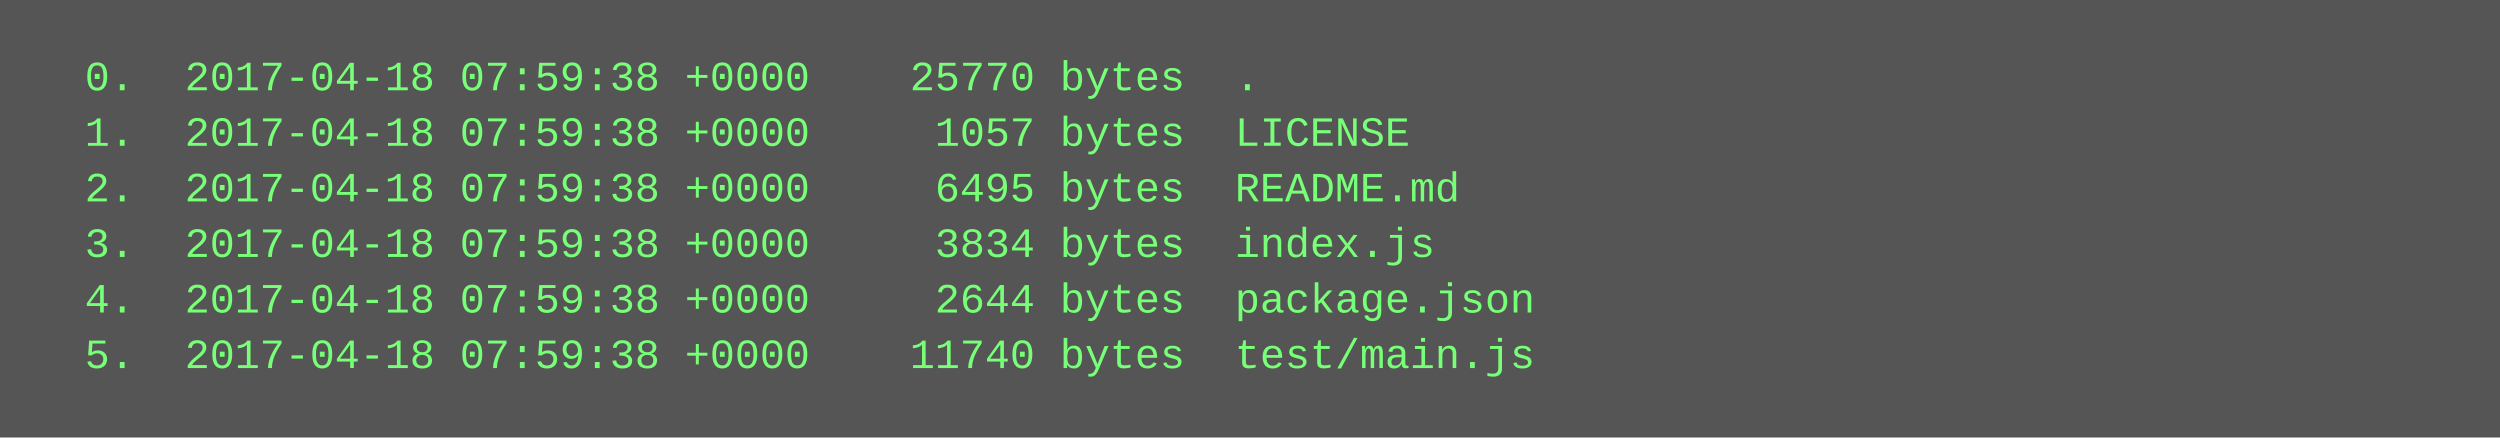
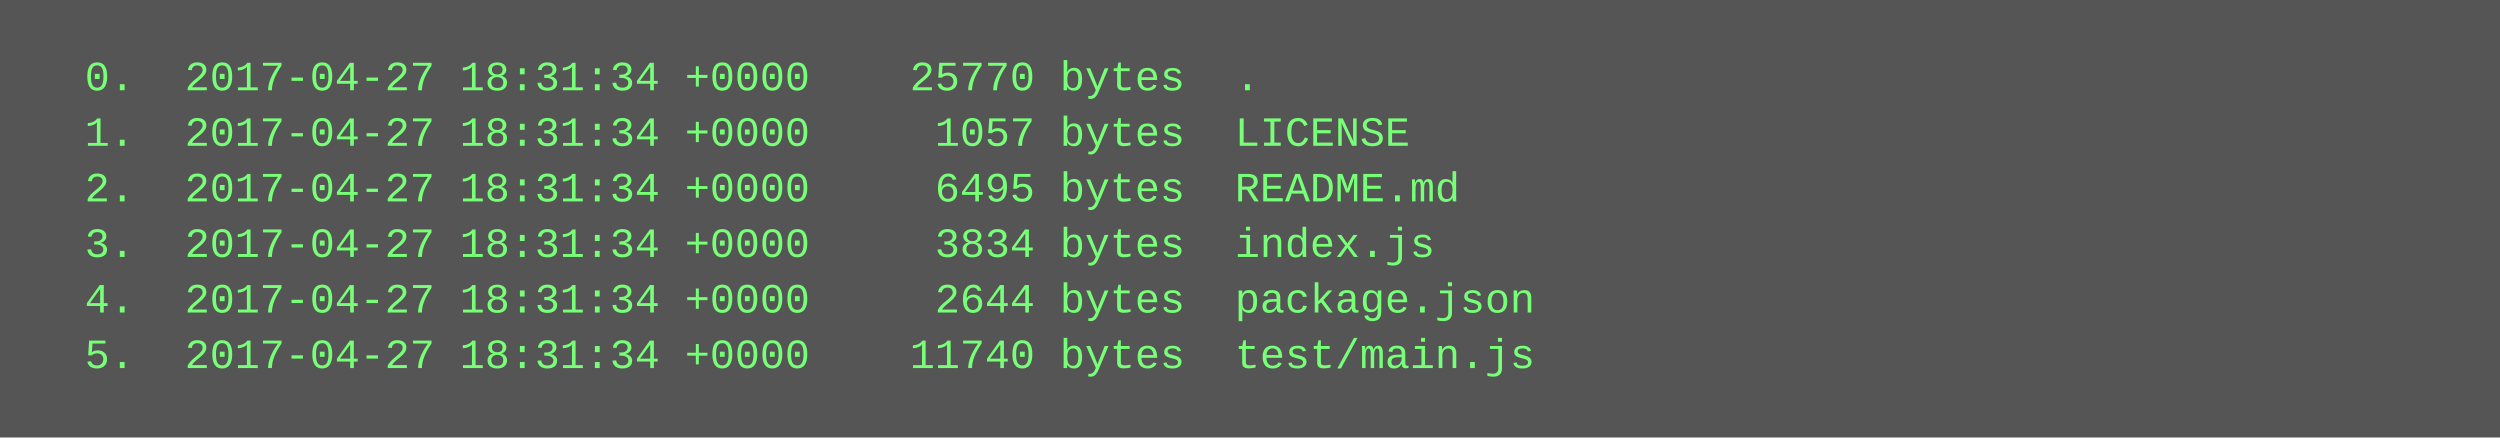
<svg xmlns="http://www.w3.org/2000/svg" height="126" width="720">
  <rect height="126" fill="#555" width="720" />
  <text fill="#7f7" font-family="Courier New" font-size="12" xml:space="preserve">
-     <tspan x="10" y="26">  0.  2017-04-18 07:59:38 +0000    25770 bytes  .</tspan>
-     <tspan x="10" y="42">  1.  2017-04-18 07:59:38 +0000     1057 bytes  LICENSE</tspan>
-     <tspan x="10" y="58">  2.  2017-04-18 07:59:38 +0000     6495 bytes  README.md</tspan>
-     <tspan x="10" y="74">  3.  2017-04-18 07:59:38 +0000     3834 bytes  index.js</tspan>
-     <tspan x="10" y="90">  4.  2017-04-18 07:59:38 +0000     2644 bytes  package.json</tspan>
-     <tspan x="10" y="106">  5.  2017-04-18 07:59:38 +0000    11740 bytes  test/main.js</tspan>
+     <tspan x="10" y="26">  0.  2017-04-27 18:31:34 +0000    25770 bytes  .</tspan>
+     <tspan x="10" y="42">  1.  2017-04-27 18:31:34 +0000     1057 bytes  LICENSE</tspan>
+     <tspan x="10" y="58">  2.  2017-04-27 18:31:34 +0000     6495 bytes  README.md</tspan>
+     <tspan x="10" y="74">  3.  2017-04-27 18:31:34 +0000     3834 bytes  index.js</tspan>
+     <tspan x="10" y="90">  4.  2017-04-27 18:31:34 +0000     2644 bytes  package.json</tspan>
+     <tspan x="10" y="106">  5.  2017-04-27 18:31:34 +0000    11740 bytes  test/main.js</tspan>
  </text>
</svg>
